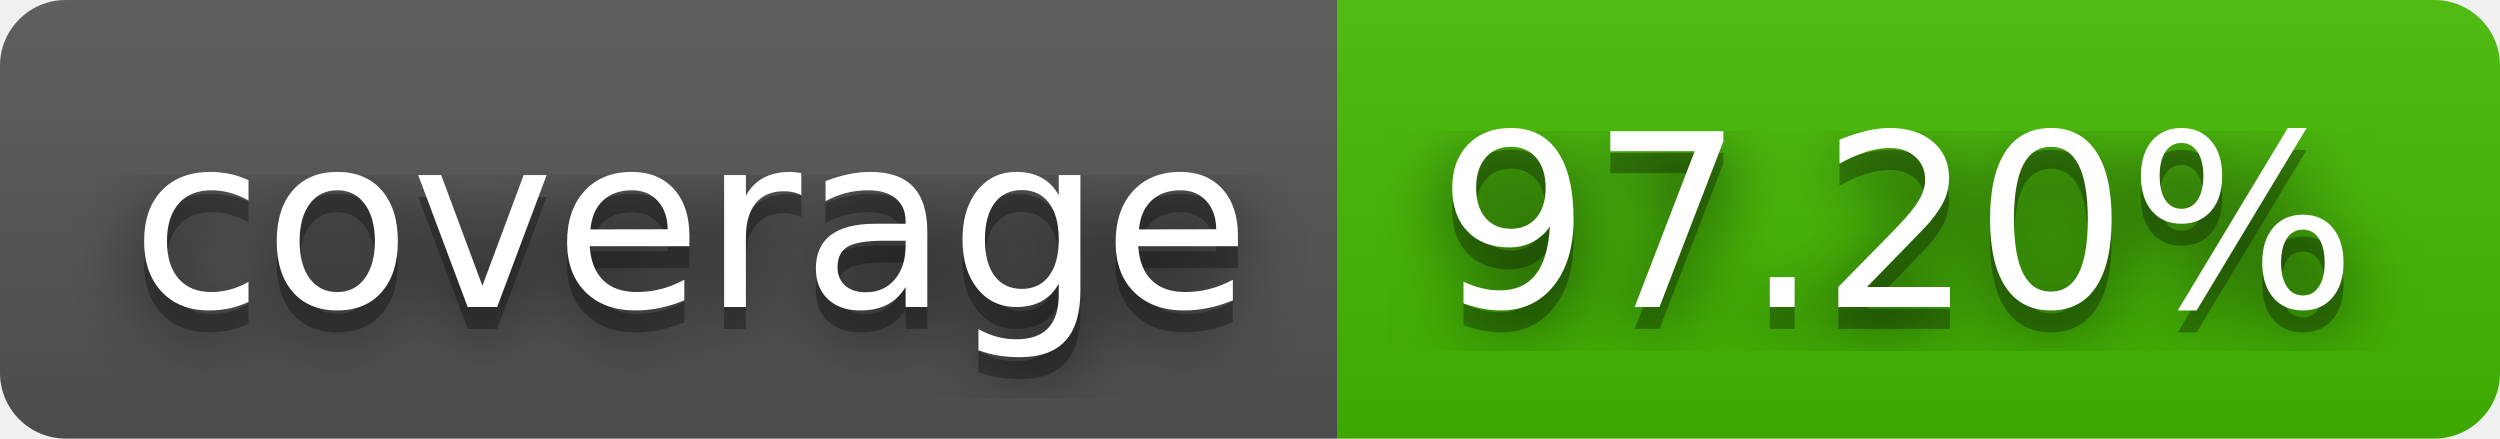
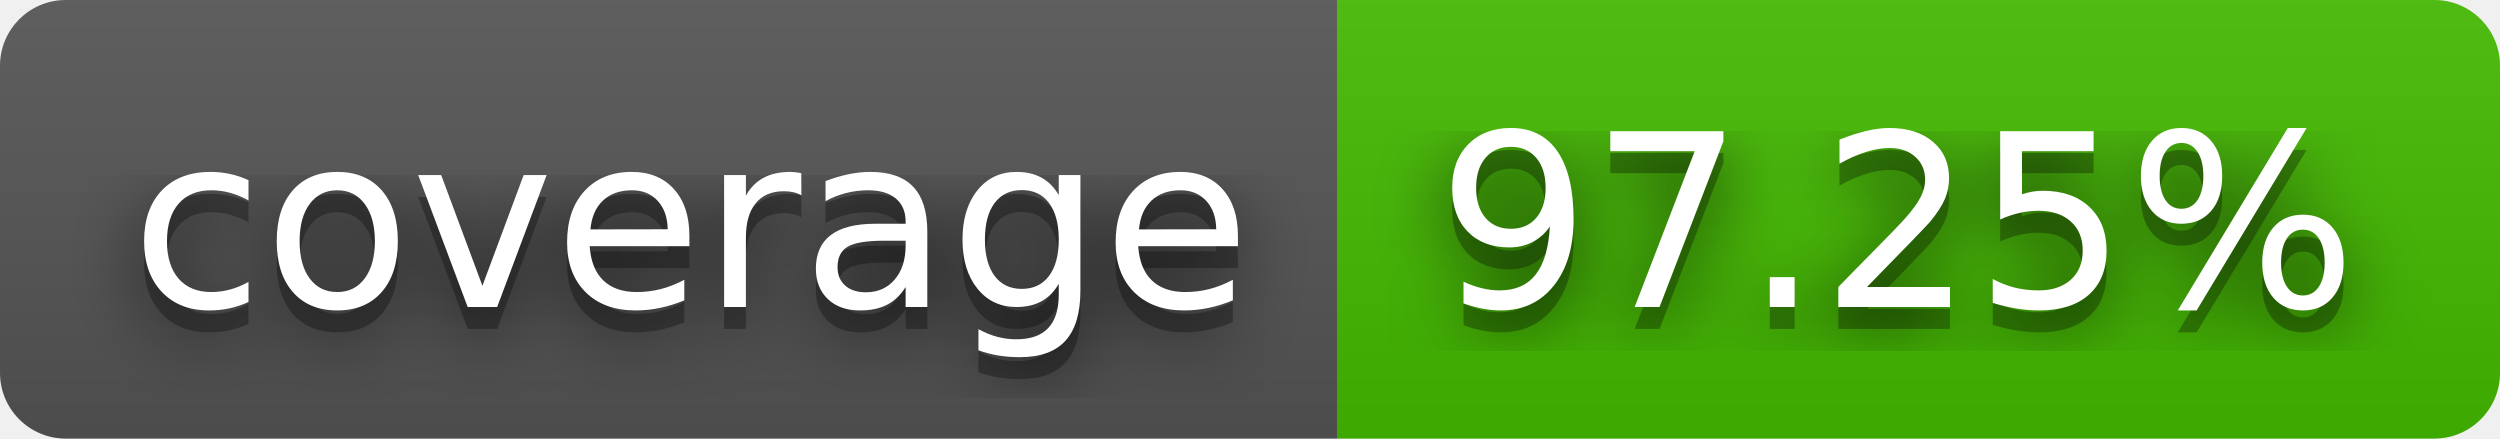
- <svg xmlns="http://www.w3.org/2000/svg" width="114" height="20" role="img" aria-label="coverage: 97.20%">
+ <svg xmlns="http://www.w3.org/2000/svg" width="114" height="20" role="img" aria-label="coverage: 97.25%">
  <filter id="blur">
    <feGaussianBlur stdDeviation="16" />
  </filter>
  <linearGradient id="s" x2="0" y2="100%">
    <stop offset="0" stop-color="#bbb" stop-opacity=".1" />
    <stop offset="1" stop-opacity=".1" />
  </linearGradient>
  <clipPath id="r">
    <rect width="114" height="20" rx="3" />
  </clipPath>
  <g clip-path="url(#r)">
    <rect width="61" height="20" fill="#555" />
    <rect x="61" width="53" height="20" fill="#4b0" />
    <rect width="114" height="20" fill="url(#s)" />
  </g>
  <g fill="#fff" text-anchor="middle" font-family="Verdana,Geneva,DejaVu Sans,sans-serif" text-rendering="geometricPrecision" font-size="110">
    <g transform="scale(.1)">
      <g aria-hidden="true" fill="#010101">
        <text x="315" y="150" fill-opacity=".8" filter="url(#blur)" textLength="510">coverage</text>
        <text x="315" y="150" fill-opacity=".3" textLength="510">coverage</text>
      </g>
      <text x="315" y="140" textLength="510">coverage</text>
    </g>
    <g transform="scale(.1)">
      <g aria-hidden="true" fill="#010101">
-         <text x="865" y="150" fill-opacity=".8" filter="url(#blur)" textLength="430">97.20%</text>
-         <text x="865" y="150" fill-opacity=".3" textLength="430">97.20%</text>
+         <text x="865" y="150" fill-opacity=".8" filter="url(#blur)" textLength="430">97.25%</text>
+         <text x="865" y="150" fill-opacity=".3" textLength="430">97.25%</text>
      </g>
-       <text x="865" y="140" textLength="430">97.20%</text>
+       <text x="865" y="140" textLength="430">97.25%</text>
    </g>
  </g>
</svg>
